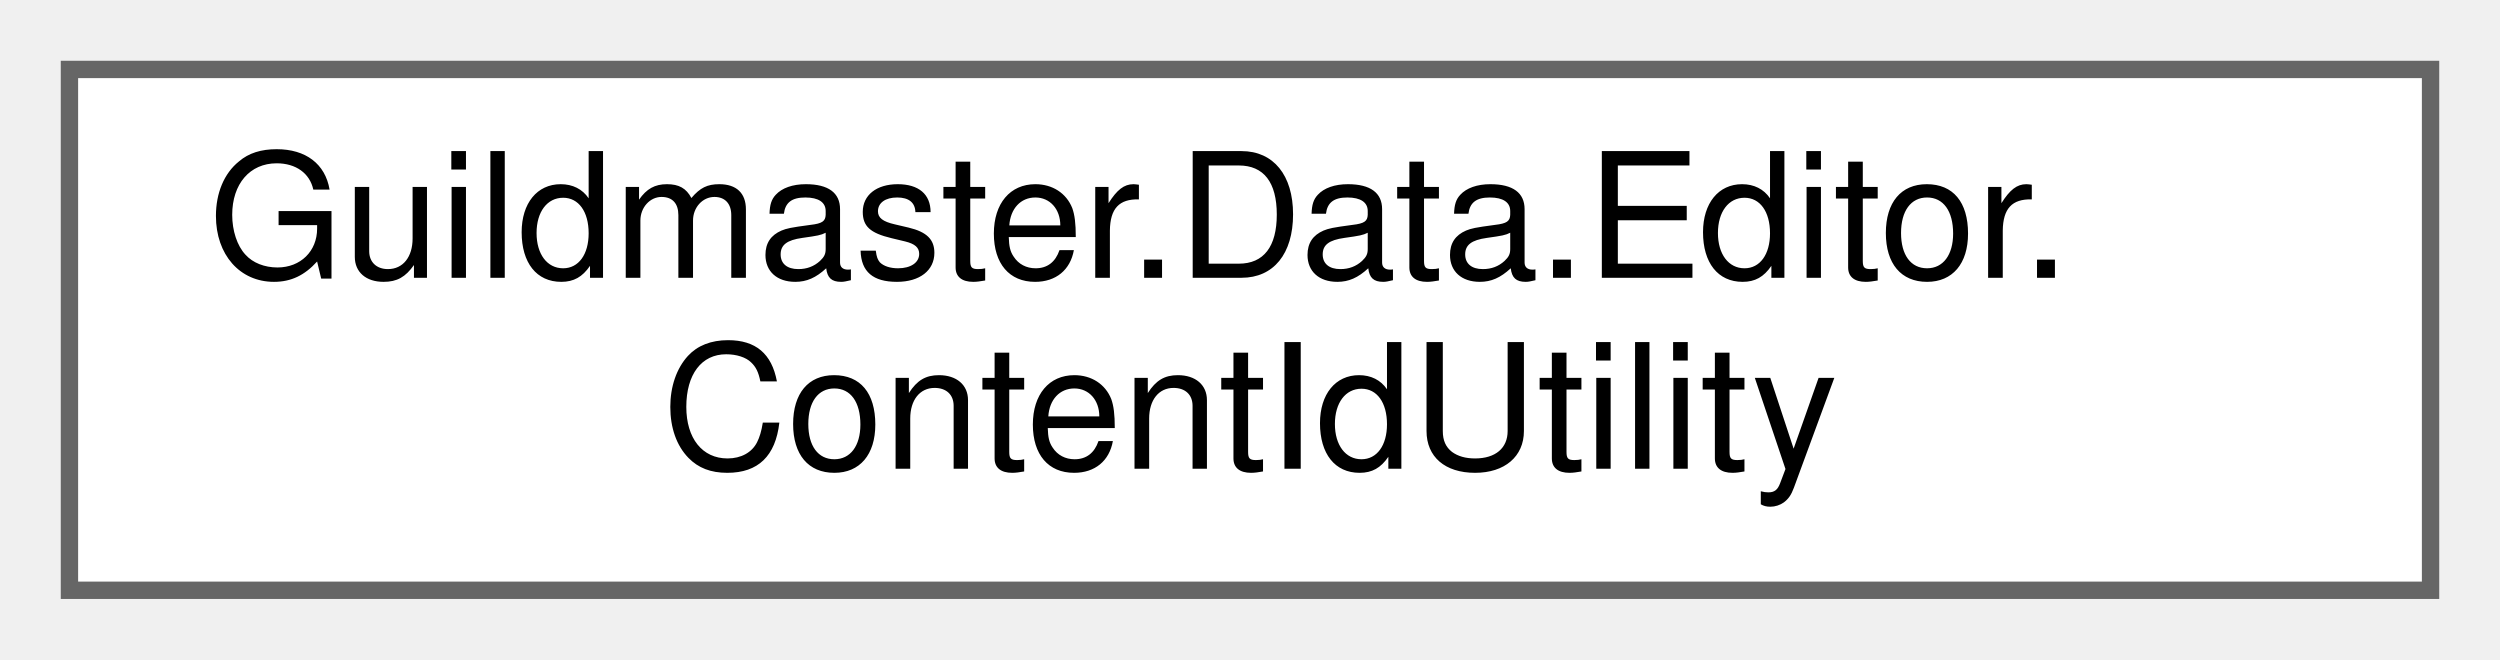
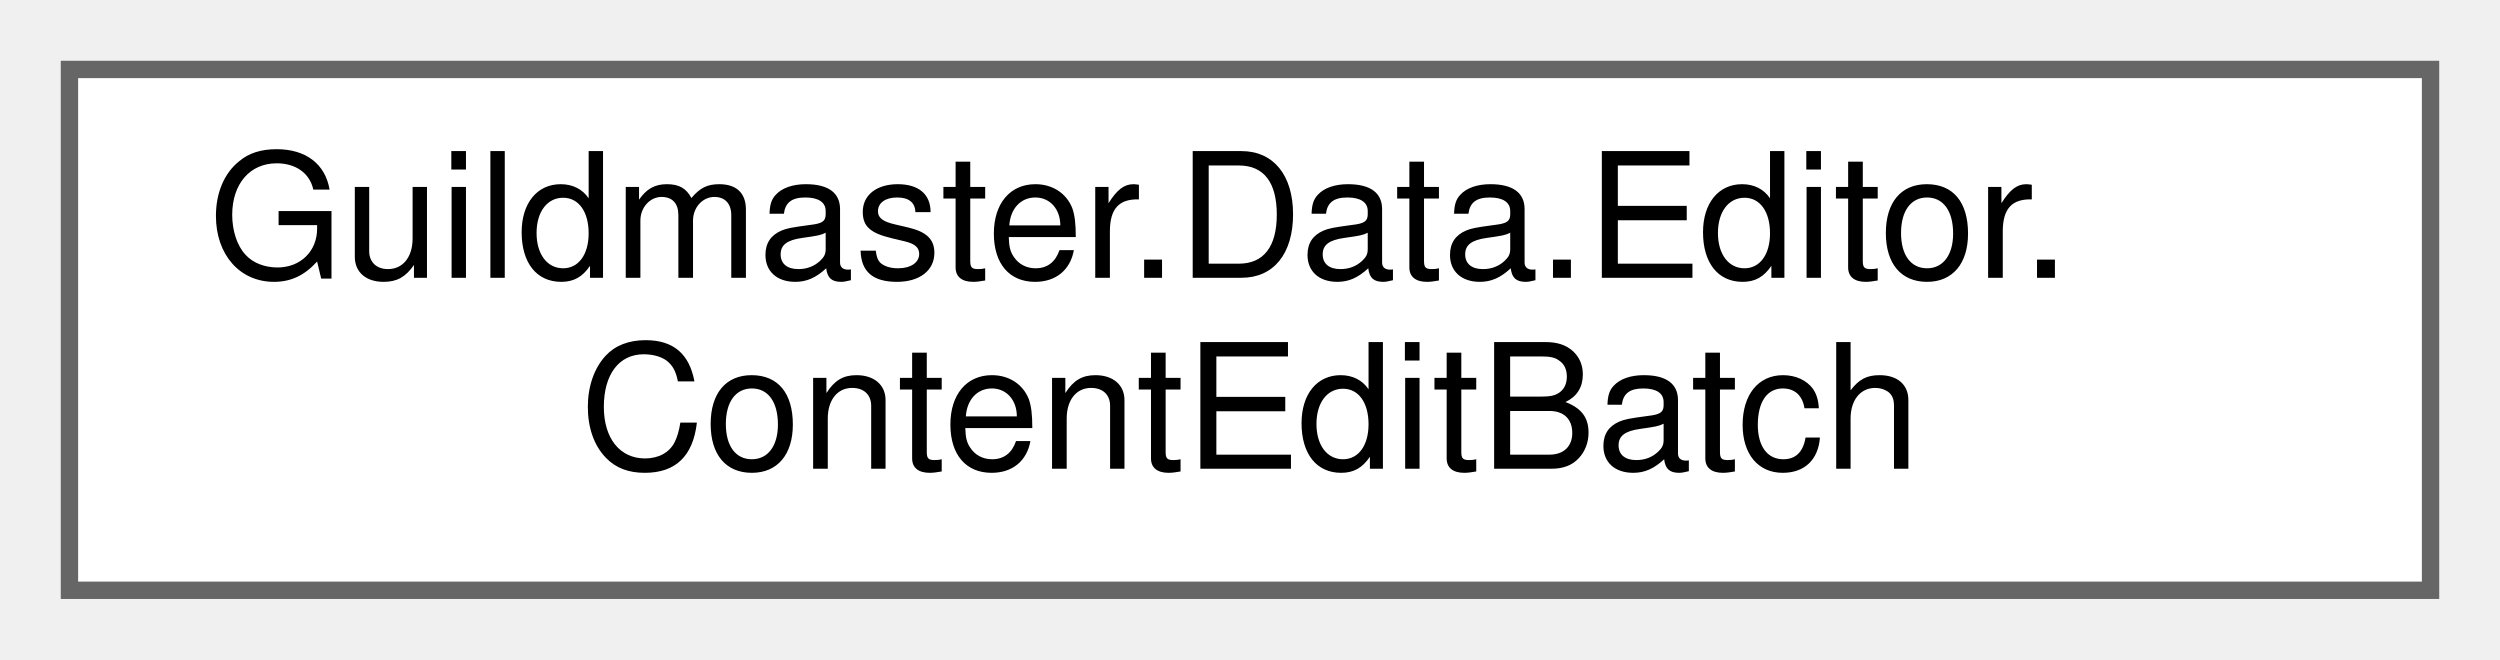
<svg xmlns="http://www.w3.org/2000/svg" xmlns:xlink="http://www.w3.org/1999/xlink" width="144pt" height="38pt" viewBox="0.00 0.00 144.00 38.00">
  <g id="graph0" class="graph" transform="scale(1 1) rotate(0) translate(4 34)">
    <g id="Node000000" class="node">
      <g id="a_Node000000">
-         <a xlink:href="classGuildmaster_1_1Data_1_1Editor_1_1ContentIdUtility.html" target="_top" xlink:title="Editor-помощник id/реестра: поиск всех контент-ассетов и генерация уникального id (вики «13» §2....">
+         <a xlink:href="classGuildmaster_1_1Data_1_1Editor_1_1ContentEditBatch.html" target="_top" xlink:title="Пакет балансных правок из файла: применяется целиком и целиком же откатывается.">
          <polygon fill="white" stroke="#666666" points="136,-30 0,-30 0,0 136,0 136,-30" />
          <text text-anchor="start" x="8" y="-18" font-family="Helvetica,sans-Serif" font-size="10.00">Guildmaster.Data.Editor.</text>
-           <text text-anchor="middle" x="68" y="-7" font-family="Helvetica,sans-Serif" font-size="10.00">ContentIdUtility</text>
+           <text text-anchor="middle" x="68" y="-7" font-family="Helvetica,sans-Serif" font-size="10.00">ContentEditBatch</text>
        </a>
      </g>
    </g>
  </g>
</svg>
